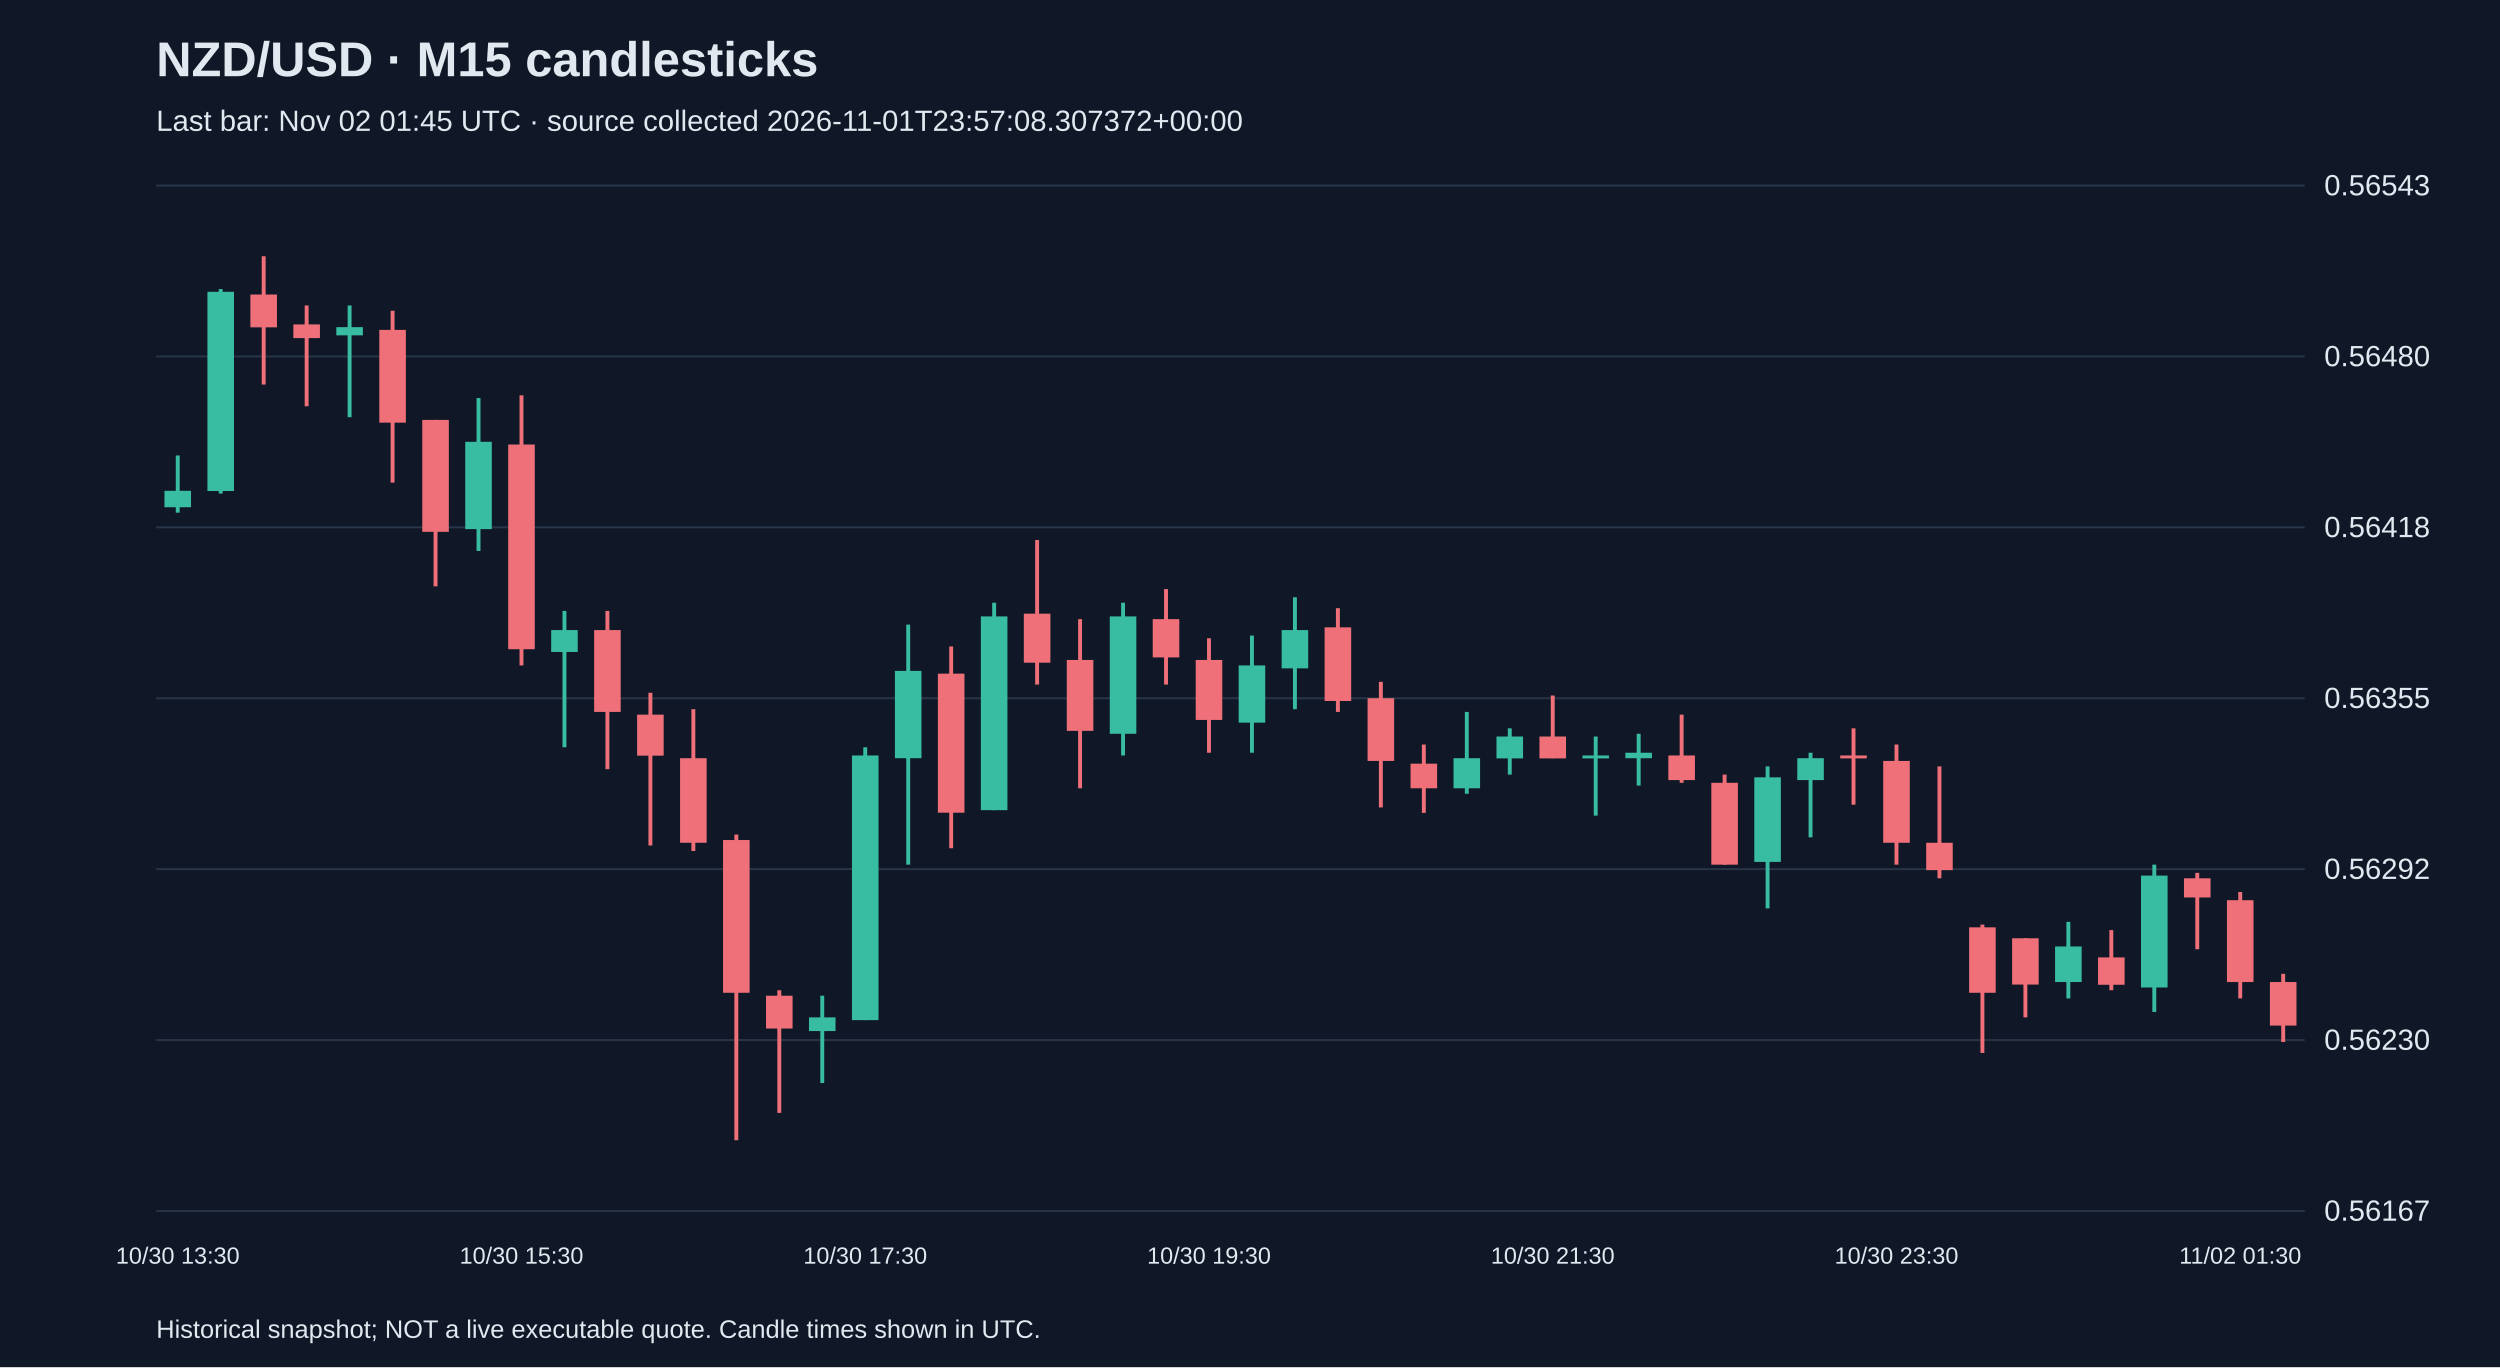
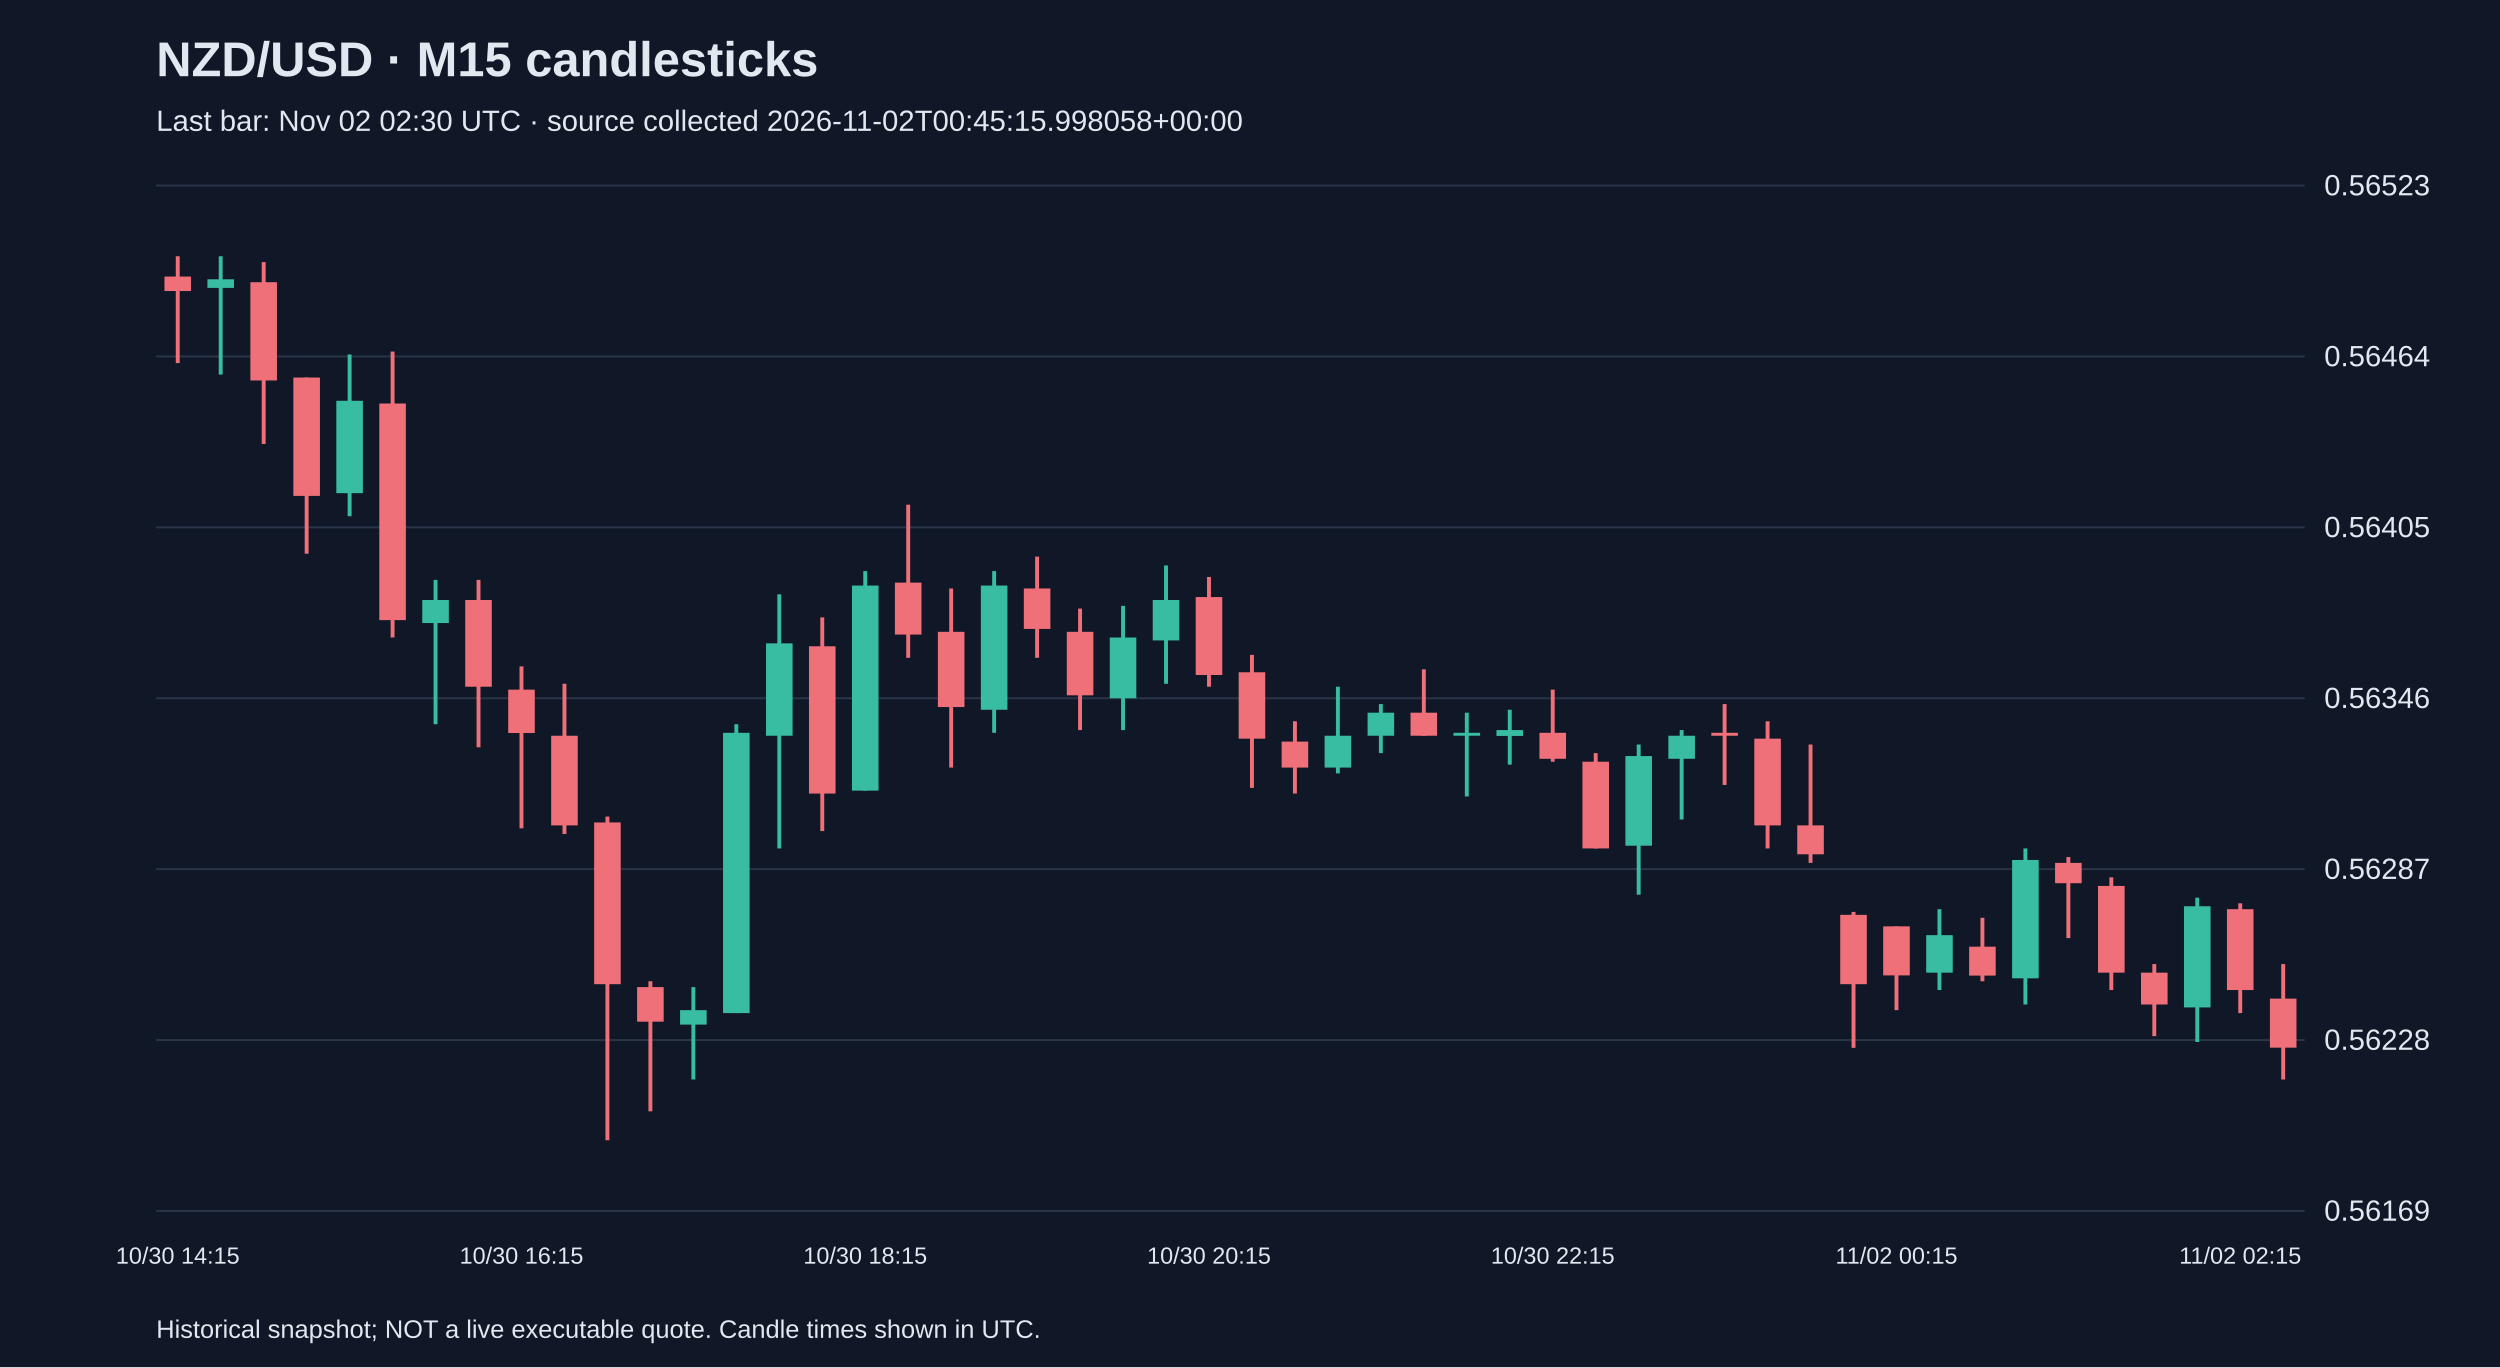
<svg xmlns="http://www.w3.org/2000/svg" viewBox="0 0 1280 700">
  <rect width="100%" height="100%" fill="#101827" />
  <style>text{font-family:Arial,sans-serif;fill:#e2e8f0}</style>
  <text x="80" y="39" font-size="25" font-weight="bold">NZD/USD · M15 candlesticks</text>
-   <text x="80" y="67" font-size="15" fill="#a6b1c5">Last bar: Nov 02 01:45 UTC · source collected 2026-11-01T23:57:08.307372+00:00</text>
+   <text x="80" y="67" font-size="15" fill="#a6b1c5">Last bar: Nov 02 02:30 UTC · source collected 2026-11-02T00:45:15.998058+00:00</text>
  <line x1="80" y1="620.0" x2="1180" y2="620.0" stroke="#283548" />
-   <text x="1190" y="625.0" font-size="15">0.56167</text>
+   <text x="1190" y="625.0" font-size="15">0.56169</text>
  <line x1="80" y1="532.5" x2="1180" y2="532.5" stroke="#283548" />
-   <text x="1190" y="537.5" font-size="15">0.56230</text>
+   <text x="1190" y="537.5" font-size="15">0.56228</text>
  <line x1="80" y1="445.0" x2="1180" y2="445.0" stroke="#283548" />
-   <text x="1190" y="450.0" font-size="15">0.56292</text>
+   <text x="1190" y="450.0" font-size="15">0.56287</text>
  <line x1="80" y1="357.5" x2="1180" y2="357.5" stroke="#283548" />
-   <text x="1190" y="362.5" font-size="15">0.56355</text>
+   <text x="1190" y="362.5" font-size="15">0.56346</text>
  <line x1="80" y1="270.0" x2="1180" y2="270.0" stroke="#283548" />
-   <text x="1190" y="275.0" font-size="15">0.56418</text>
+   <text x="1190" y="275.0" font-size="15">0.56405</text>
  <line x1="80" y1="182.5" x2="1180" y2="182.5" stroke="#283548" />
-   <text x="1190" y="187.5" font-size="15">0.56480</text>
+   <text x="1190" y="187.5" font-size="15">0.56464</text>
  <line x1="80" y1="95.0" x2="1180" y2="95.0" stroke="#283548" />
-   <text x="1190" y="100.0" font-size="15">0.56543</text>
-   <line x1="91.0" y1="233.2" x2="91.0" y2="262.5" stroke="#38bca2" stroke-width="2" />
-   <rect x="84.2" y="251.3" width="13.6" height="8.4" fill="#38bca2" />
-   <text x="91.0" y="647" text-anchor="middle" font-size="12">10/30 13:30</text>
-   <line x1="113.0" y1="148.0" x2="113.0" y2="252.7" stroke="#38bca2" stroke-width="2" />
-   <rect x="106.2" y="149.4" width="13.6" height="102.0" fill="#38bca2" />
-   <line x1="135.0" y1="131.2" x2="135.0" y2="196.9" stroke="#f07079" stroke-width="2" />
-   <rect x="128.2" y="150.8" width="13.6" height="16.8" fill="#f07079" />
-   <line x1="157.0" y1="156.4" x2="157.0" y2="208.0" stroke="#f07079" stroke-width="2" />
-   <rect x="150.2" y="166.1" width="13.6" height="7.0" fill="#f07079" />
-   <line x1="179.0" y1="156.4" x2="179.0" y2="213.6" stroke="#38bca2" stroke-width="2" />
-   <rect x="172.2" y="167.5" width="13.6" height="4.2" fill="#38bca2" />
-   <line x1="201.0" y1="159.1" x2="201.0" y2="247.1" stroke="#f07079" stroke-width="2" />
-   <rect x="194.2" y="168.9" width="13.6" height="47.5" fill="#f07079" />
-   <line x1="223.0" y1="215.0" x2="223.0" y2="300.2" stroke="#f07079" stroke-width="2" />
-   <rect x="216.2" y="215.0" width="13.6" height="57.3" fill="#f07079" />
-   <line x1="245.0" y1="203.8" x2="245.0" y2="282.1" stroke="#38bca2" stroke-width="2" />
-   <rect x="238.2" y="226.2" width="13.6" height="44.7" fill="#38bca2" />
-   <line x1="267.0" y1="202.4" x2="267.0" y2="340.7" stroke="#f07079" stroke-width="2" />
-   <rect x="260.2" y="227.6" width="13.6" height="104.8" fill="#f07079" />
-   <text x="267.0" y="647" text-anchor="middle" font-size="12">10/30 15:30</text>
-   <line x1="289.0" y1="312.8" x2="289.0" y2="382.6" stroke="#38bca2" stroke-width="2" />
-   <rect x="282.2" y="322.6" width="13.6" height="11.2" fill="#38bca2" />
-   <line x1="311.0" y1="312.8" x2="311.0" y2="393.8" stroke="#f07079" stroke-width="2" />
-   <rect x="304.2" y="322.6" width="13.6" height="41.9" fill="#f07079" />
-   <line x1="333.0" y1="354.7" x2="333.0" y2="432.9" stroke="#f07079" stroke-width="2" />
-   <rect x="326.2" y="365.9" width="13.6" height="21.0" fill="#f07079" />
-   <line x1="355.0" y1="363.1" x2="355.0" y2="435.7" stroke="#f07079" stroke-width="2" />
-   <rect x="348.2" y="388.2" width="13.6" height="43.3" fill="#f07079" />
-   <line x1="377.0" y1="427.3" x2="377.0" y2="583.8" stroke="#f07079" stroke-width="2" />
-   <rect x="370.2" y="430.1" width="13.6" height="78.2" fill="#f07079" />
-   <line x1="399.0" y1="507.0" x2="399.0" y2="569.8" stroke="#f07079" stroke-width="2" />
-   <rect x="392.2" y="509.8" width="13.6" height="16.8" fill="#f07079" />
-   <line x1="421.0" y1="509.8" x2="421.0" y2="554.5" stroke="#38bca2" stroke-width="2" />
-   <rect x="414.2" y="520.9" width="13.6" height="7.0" fill="#38bca2" />
-   <line x1="443.0" y1="382.6" x2="443.0" y2="522.3" stroke="#38bca2" stroke-width="2" />
-   <rect x="436.2" y="386.8" width="13.6" height="135.5" fill="#38bca2" />
-   <text x="443.0" y="647" text-anchor="middle" font-size="12">10/30 17:30</text>
-   <line x1="465.0" y1="319.8" x2="465.0" y2="442.7" stroke="#38bca2" stroke-width="2" />
-   <rect x="458.2" y="343.5" width="13.6" height="44.7" fill="#38bca2" />
-   <line x1="487.0" y1="331.0" x2="487.0" y2="434.3" stroke="#f07079" stroke-width="2" />
-   <rect x="480.2" y="344.9" width="13.6" height="71.2" fill="#f07079" />
-   <line x1="509.0" y1="308.6" x2="509.0" y2="414.8" stroke="#38bca2" stroke-width="2" />
-   <rect x="502.2" y="315.6" width="13.6" height="99.2" fill="#38bca2" />
-   <line x1="531.0" y1="276.5" x2="531.0" y2="350.5" stroke="#f07079" stroke-width="2" />
-   <rect x="524.2" y="314.2" width="13.6" height="25.1" fill="#f07079" />
-   <line x1="553.0" y1="317.0" x2="553.0" y2="403.6" stroke="#f07079" stroke-width="2" />
-   <rect x="546.2" y="337.9" width="13.6" height="36.3" fill="#f07079" />
-   <line x1="575.0" y1="308.6" x2="575.0" y2="386.8" stroke="#38bca2" stroke-width="2" />
-   <rect x="568.2" y="315.6" width="13.6" height="60.1" fill="#38bca2" />
-   <line x1="597.0" y1="301.6" x2="597.0" y2="350.5" stroke="#f07079" stroke-width="2" />
-   <rect x="590.2" y="317.0" width="13.6" height="19.6" fill="#f07079" />
-   <line x1="619.0" y1="326.8" x2="619.0" y2="385.4" stroke="#f07079" stroke-width="2" />
-   <rect x="612.2" y="337.9" width="13.6" height="30.7" fill="#f07079" />
-   <text x="619.0" y="647" text-anchor="middle" font-size="12">10/30 19:30</text>
-   <line x1="641.0" y1="325.4" x2="641.0" y2="385.4" stroke="#38bca2" stroke-width="2" />
-   <rect x="634.2" y="340.7" width="13.6" height="29.3" fill="#38bca2" />
-   <line x1="663.0" y1="305.8" x2="663.0" y2="363.1" stroke="#38bca2" stroke-width="2" />
-   <rect x="656.2" y="322.6" width="13.6" height="19.6" fill="#38bca2" />
-   <line x1="685.0" y1="311.4" x2="685.0" y2="364.5" stroke="#f07079" stroke-width="2" />
-   <rect x="678.2" y="321.2" width="13.6" height="37.7" fill="#f07079" />
-   <line x1="707.0" y1="349.1" x2="707.0" y2="413.4" stroke="#f07079" stroke-width="2" />
-   <rect x="700.2" y="357.5" width="13.6" height="32.1" fill="#f07079" />
-   <line x1="729.0" y1="381.2" x2="729.0" y2="416.2" stroke="#f07079" stroke-width="2" />
-   <rect x="722.2" y="391.0" width="13.6" height="12.6" fill="#f07079" />
-   <line x1="751.0" y1="364.5" x2="751.0" y2="406.4" stroke="#38bca2" stroke-width="2" />
-   <rect x="744.2" y="388.2" width="13.6" height="15.4" fill="#38bca2" />
-   <line x1="773.0" y1="372.9" x2="773.0" y2="396.6" stroke="#38bca2" stroke-width="2" />
-   <rect x="766.2" y="377.1" width="13.6" height="11.2" fill="#38bca2" />
-   <line x1="795.0" y1="356.1" x2="795.0" y2="388.2" stroke="#f07079" stroke-width="2" />
-   <rect x="788.2" y="377.1" width="13.6" height="11.2" fill="#f07079" />
-   <text x="795.0" y="647" text-anchor="middle" font-size="12">10/30 21:30</text>
-   <line x1="817.0" y1="377.1" x2="817.0" y2="417.6" stroke="#38bca2" stroke-width="2" />
-   <rect x="810.2" y="386.8" width="13.6" height="1.5" fill="#38bca2" />
-   <line x1="839.0" y1="375.7" x2="839.0" y2="402.2" stroke="#38bca2" stroke-width="2" />
-   <rect x="832.2" y="385.4" width="13.6" height="2.8" fill="#38bca2" />
-   <line x1="861.0" y1="365.9" x2="861.0" y2="400.8" stroke="#f07079" stroke-width="2" />
-   <rect x="854.2" y="386.8" width="13.6" height="12.6" fill="#f07079" />
-   <line x1="883.0" y1="396.6" x2="883.0" y2="442.7" stroke="#f07079" stroke-width="2" />
-   <rect x="876.2" y="400.8" width="13.6" height="41.9" fill="#f07079" />
-   <line x1="905.0" y1="392.4" x2="905.0" y2="465.1" stroke="#38bca2" stroke-width="2" />
-   <rect x="898.2" y="398.0" width="13.6" height="43.3" fill="#38bca2" />
-   <line x1="927.0" y1="385.4" x2="927.0" y2="428.7" stroke="#38bca2" stroke-width="2" />
-   <rect x="920.2" y="388.2" width="13.6" height="11.2" fill="#38bca2" />
-   <line x1="949.0" y1="372.9" x2="949.0" y2="412.0" stroke="#f07079" stroke-width="2" />
-   <rect x="942.2" y="386.8" width="13.6" height="1.5" fill="#f07079" />
-   <line x1="971.0" y1="381.2" x2="971.0" y2="442.7" stroke="#f07079" stroke-width="2" />
-   <rect x="964.2" y="389.6" width="13.6" height="41.9" fill="#f07079" />
-   <text x="971.0" y="647" text-anchor="middle" font-size="12">10/30 23:30</text>
-   <line x1="993.0" y1="392.4" x2="993.0" y2="449.7" stroke="#f07079" stroke-width="2" />
-   <rect x="986.2" y="431.5" width="13.6" height="14.0" fill="#f07079" />
-   <line x1="1015.0" y1="473.4" x2="1015.0" y2="539.1" stroke="#f07079" stroke-width="2" />
-   <rect x="1008.2" y="474.8" width="13.6" height="33.5" fill="#f07079" />
-   <line x1="1037.0" y1="480.4" x2="1037.0" y2="520.9" stroke="#f07079" stroke-width="2" />
-   <rect x="1030.2" y="480.4" width="13.6" height="23.7" fill="#f07079" />
-   <line x1="1059.0" y1="472.0" x2="1059.0" y2="511.2" stroke="#38bca2" stroke-width="2" />
-   <rect x="1052.2" y="484.6" width="13.6" height="18.2" fill="#38bca2" />
-   <line x1="1081.0" y1="476.2" x2="1081.0" y2="507.0" stroke="#f07079" stroke-width="2" />
-   <rect x="1074.2" y="490.2" width="13.6" height="14.0" fill="#f07079" />
-   <line x1="1103.0" y1="442.7" x2="1103.0" y2="518.1" stroke="#38bca2" stroke-width="2" />
-   <rect x="1096.2" y="448.3" width="13.6" height="57.3" fill="#38bca2" />
-   <line x1="1125.0" y1="446.9" x2="1125.0" y2="486.0" stroke="#f07079" stroke-width="2" />
-   <rect x="1118.2" y="449.7" width="13.6" height="9.8" fill="#f07079" />
-   <line x1="1147.0" y1="456.7" x2="1147.0" y2="511.2" stroke="#f07079" stroke-width="2" />
-   <rect x="1140.2" y="460.9" width="13.6" height="41.9" fill="#f07079" />
-   <text x="1147.0" y="647" text-anchor="middle" font-size="12">11/02 01:30</text>
-   <line x1="1169.0" y1="498.6" x2="1169.0" y2="533.5" stroke="#f07079" stroke-width="2" />
-   <rect x="1162.2" y="502.8" width="13.6" height="22.3" fill="#f07079" />
+   <text x="1190" y="100.0" font-size="15">0.56523</text>
+   <line x1="91.0" y1="131.2" x2="91.0" y2="185.9" stroke="#f07079" stroke-width="2" />
+   <rect x="84.2" y="141.6" width="13.6" height="7.4" fill="#f07079" />
+   <text x="91.0" y="647" text-anchor="middle" font-size="12">10/30 14:15</text>
+   <line x1="113.0" y1="131.2" x2="113.0" y2="191.8" stroke="#38bca2" stroke-width="2" />
+   <rect x="106.2" y="143.0" width="13.6" height="4.4" fill="#38bca2" />
+   <line x1="135.0" y1="134.2" x2="135.0" y2="227.3" stroke="#f07079" stroke-width="2" />
+   <rect x="128.2" y="144.5" width="13.6" height="50.3" fill="#f07079" />
+   <line x1="157.0" y1="193.3" x2="157.0" y2="283.5" stroke="#f07079" stroke-width="2" />
+   <rect x="150.2" y="193.3" width="13.6" height="60.6" fill="#f07079" />
+   <line x1="179.0" y1="181.5" x2="179.0" y2="264.3" stroke="#38bca2" stroke-width="2" />
+   <rect x="172.2" y="205.2" width="13.6" height="47.3" fill="#38bca2" />
+   <line x1="201.0" y1="180.0" x2="201.0" y2="326.4" stroke="#f07079" stroke-width="2" />
+   <rect x="194.2" y="206.6" width="13.6" height="110.9" fill="#f07079" />
+   <line x1="223.0" y1="296.9" x2="223.0" y2="370.8" stroke="#38bca2" stroke-width="2" />
+   <rect x="216.2" y="307.2" width="13.6" height="11.8" fill="#38bca2" />
+   <line x1="245.0" y1="296.9" x2="245.0" y2="382.6" stroke="#f07079" stroke-width="2" />
+   <rect x="238.2" y="307.2" width="13.6" height="44.4" fill="#f07079" />
+   <line x1="267.0" y1="341.2" x2="267.0" y2="424.1" stroke="#f07079" stroke-width="2" />
+   <rect x="260.2" y="353.1" width="13.6" height="22.2" fill="#f07079" />
+   <text x="267.0" y="647" text-anchor="middle" font-size="12">10/30 16:15</text>
+   <line x1="289.0" y1="350.1" x2="289.0" y2="427.0" stroke="#f07079" stroke-width="2" />
+   <rect x="282.2" y="376.7" width="13.6" height="45.9" fill="#f07079" />
+   <line x1="311.0" y1="418.1" x2="311.0" y2="583.8" stroke="#f07079" stroke-width="2" />
+   <rect x="304.2" y="421.1" width="13.6" height="82.8" fill="#f07079" />
+   <line x1="333.0" y1="502.4" x2="333.0" y2="569.0" stroke="#f07079" stroke-width="2" />
+   <rect x="326.2" y="505.4" width="13.6" height="17.7" fill="#f07079" />
+   <line x1="355.0" y1="505.4" x2="355.0" y2="552.7" stroke="#38bca2" stroke-width="2" />
+   <rect x="348.2" y="517.2" width="13.6" height="7.4" fill="#38bca2" />
+   <line x1="377.0" y1="370.8" x2="377.0" y2="518.7" stroke="#38bca2" stroke-width="2" />
+   <rect x="370.2" y="375.2" width="13.6" height="143.5" fill="#38bca2" />
+   <line x1="399.0" y1="304.3" x2="399.0" y2="434.4" stroke="#38bca2" stroke-width="2" />
+   <rect x="392.2" y="329.4" width="13.6" height="47.3" fill="#38bca2" />
+   <line x1="421.0" y1="316.1" x2="421.0" y2="425.5" stroke="#f07079" stroke-width="2" />
+   <rect x="414.2" y="330.9" width="13.6" height="75.4" fill="#f07079" />
+   <line x1="443.0" y1="292.4" x2="443.0" y2="404.8" stroke="#38bca2" stroke-width="2" />
+   <rect x="436.2" y="299.8" width="13.6" height="105.0" fill="#38bca2" />
+   <text x="443.0" y="647" text-anchor="middle" font-size="12">10/30 18:15</text>
+   <line x1="465.0" y1="258.4" x2="465.0" y2="336.8" stroke="#f07079" stroke-width="2" />
+   <rect x="458.2" y="298.3" width="13.6" height="26.6" fill="#f07079" />
+   <line x1="487.0" y1="301.3" x2="487.0" y2="393.0" stroke="#f07079" stroke-width="2" />
+   <rect x="480.2" y="323.5" width="13.6" height="38.5" fill="#f07079" />
+   <line x1="509.0" y1="292.4" x2="509.0" y2="375.2" stroke="#38bca2" stroke-width="2" />
+   <rect x="502.2" y="299.8" width="13.6" height="63.6" fill="#38bca2" />
+   <line x1="531.0" y1="285.0" x2="531.0" y2="336.8" stroke="#f07079" stroke-width="2" />
+   <rect x="524.2" y="301.3" width="13.6" height="20.7" fill="#f07079" />
+   <line x1="553.0" y1="311.6" x2="553.0" y2="373.8" stroke="#f07079" stroke-width="2" />
+   <rect x="546.2" y="323.5" width="13.6" height="32.5" fill="#f07079" />
+   <line x1="575.0" y1="310.2" x2="575.0" y2="373.8" stroke="#38bca2" stroke-width="2" />
+   <rect x="568.2" y="326.4" width="13.6" height="31.1" fill="#38bca2" />
+   <line x1="597.0" y1="289.5" x2="597.0" y2="350.1" stroke="#38bca2" stroke-width="2" />
+   <rect x="590.2" y="307.2" width="13.6" height="20.7" fill="#38bca2" />
+   <line x1="619.0" y1="295.4" x2="619.0" y2="351.6" stroke="#f07079" stroke-width="2" />
+   <rect x="612.2" y="305.7" width="13.6" height="39.9" fill="#f07079" />
+   <text x="619.0" y="647" text-anchor="middle" font-size="12">10/30 20:15</text>
+   <line x1="641.0" y1="335.3" x2="641.0" y2="403.4" stroke="#f07079" stroke-width="2" />
+   <rect x="634.2" y="344.2" width="13.6" height="34.0" fill="#f07079" />
+   <line x1="663.0" y1="369.3" x2="663.0" y2="406.3" stroke="#f07079" stroke-width="2" />
+   <rect x="656.2" y="379.7" width="13.6" height="13.3" fill="#f07079" />
+   <line x1="685.0" y1="351.6" x2="685.0" y2="396.0" stroke="#38bca2" stroke-width="2" />
+   <rect x="678.2" y="376.7" width="13.6" height="16.3" fill="#38bca2" />
+   <line x1="707.0" y1="360.5" x2="707.0" y2="385.6" stroke="#38bca2" stroke-width="2" />
+   <rect x="700.2" y="364.9" width="13.6" height="11.8" fill="#38bca2" />
+   <line x1="729.0" y1="342.7" x2="729.0" y2="376.7" stroke="#f07079" stroke-width="2" />
+   <rect x="722.2" y="364.9" width="13.6" height="11.8" fill="#f07079" />
+   <line x1="751.0" y1="364.9" x2="751.0" y2="407.8" stroke="#38bca2" stroke-width="2" />
+   <rect x="744.2" y="375.2" width="13.6" height="1.5" fill="#38bca2" />
+   <line x1="773.0" y1="363.4" x2="773.0" y2="391.5" stroke="#38bca2" stroke-width="2" />
+   <rect x="766.2" y="373.8" width="13.6" height="3.0" fill="#38bca2" />
+   <line x1="795.0" y1="353.1" x2="795.0" y2="390.0" stroke="#f07079" stroke-width="2" />
+   <rect x="788.2" y="375.2" width="13.6" height="13.3" fill="#f07079" />
+   <text x="795.0" y="647" text-anchor="middle" font-size="12">10/30 22:15</text>
+   <line x1="817.0" y1="385.6" x2="817.0" y2="434.4" stroke="#f07079" stroke-width="2" />
+   <rect x="810.2" y="390.0" width="13.6" height="44.4" fill="#f07079" />
+   <line x1="839.0" y1="381.2" x2="839.0" y2="458.1" stroke="#38bca2" stroke-width="2" />
+   <rect x="832.2" y="387.1" width="13.6" height="45.9" fill="#38bca2" />
+   <line x1="861.0" y1="373.8" x2="861.0" y2="419.6" stroke="#38bca2" stroke-width="2" />
+   <rect x="854.2" y="376.7" width="13.6" height="11.8" fill="#38bca2" />
+   <line x1="883.0" y1="360.5" x2="883.0" y2="401.9" stroke="#f07079" stroke-width="2" />
+   <rect x="876.2" y="375.2" width="13.6" height="1.5" fill="#f07079" />
+   <line x1="905.0" y1="369.3" x2="905.0" y2="434.4" stroke="#f07079" stroke-width="2" />
+   <rect x="898.2" y="378.2" width="13.6" height="44.4" fill="#f07079" />
+   <line x1="927.0" y1="381.2" x2="927.0" y2="441.8" stroke="#f07079" stroke-width="2" />
+   <rect x="920.2" y="422.6" width="13.6" height="14.8" fill="#f07079" />
+   <line x1="949.0" y1="466.9" x2="949.0" y2="536.5" stroke="#f07079" stroke-width="2" />
+   <rect x="942.2" y="468.4" width="13.6" height="35.5" fill="#f07079" />
+   <line x1="971.0" y1="474.3" x2="971.0" y2="517.2" stroke="#f07079" stroke-width="2" />
+   <rect x="964.2" y="474.3" width="13.6" height="25.1" fill="#f07079" />
+   <text x="971.0" y="647" text-anchor="middle" font-size="12">11/02 00:15</text>
+   <line x1="993.0" y1="465.5" x2="993.0" y2="506.9" stroke="#38bca2" stroke-width="2" />
+   <rect x="986.2" y="478.8" width="13.6" height="19.2" fill="#38bca2" />
+   <line x1="1015.0" y1="469.9" x2="1015.0" y2="502.4" stroke="#f07079" stroke-width="2" />
+   <rect x="1008.2" y="484.7" width="13.6" height="14.8" fill="#f07079" />
+   <line x1="1037.0" y1="434.4" x2="1037.0" y2="514.3" stroke="#38bca2" stroke-width="2" />
+   <rect x="1030.2" y="440.3" width="13.6" height="60.6" fill="#38bca2" />
+   <line x1="1059.0" y1="438.8" x2="1059.0" y2="480.3" stroke="#f07079" stroke-width="2" />
+   <rect x="1052.2" y="441.8" width="13.6" height="10.4" fill="#f07079" />
+   <line x1="1081.0" y1="449.2" x2="1081.0" y2="506.9" stroke="#f07079" stroke-width="2" />
+   <rect x="1074.2" y="453.6" width="13.6" height="44.4" fill="#f07079" />
+   <line x1="1103.0" y1="493.6" x2="1103.0" y2="530.5" stroke="#f07079" stroke-width="2" />
+   <rect x="1096.2" y="498.0" width="13.6" height="16.3" fill="#f07079" />
+   <line x1="1125.0" y1="459.6" x2="1125.0" y2="533.5" stroke="#38bca2" stroke-width="2" />
+   <rect x="1118.2" y="464.0" width="13.6" height="51.8" fill="#38bca2" />
+   <line x1="1147.0" y1="462.5" x2="1147.0" y2="518.7" stroke="#f07079" stroke-width="2" />
+   <rect x="1140.2" y="465.5" width="13.6" height="41.4" fill="#f07079" />
+   <text x="1147.0" y="647" text-anchor="middle" font-size="12">11/02 02:15</text>
+   <line x1="1169.0" y1="493.6" x2="1169.0" y2="552.7" stroke="#f07079" stroke-width="2" />
+   <rect x="1162.2" y="511.3" width="13.6" height="25.1" fill="#f07079" />
  <text x="80" y="685" font-size="13">Historical snapshot; NOT a live executable quote. Candle times shown in UTC.</text>
</svg>
